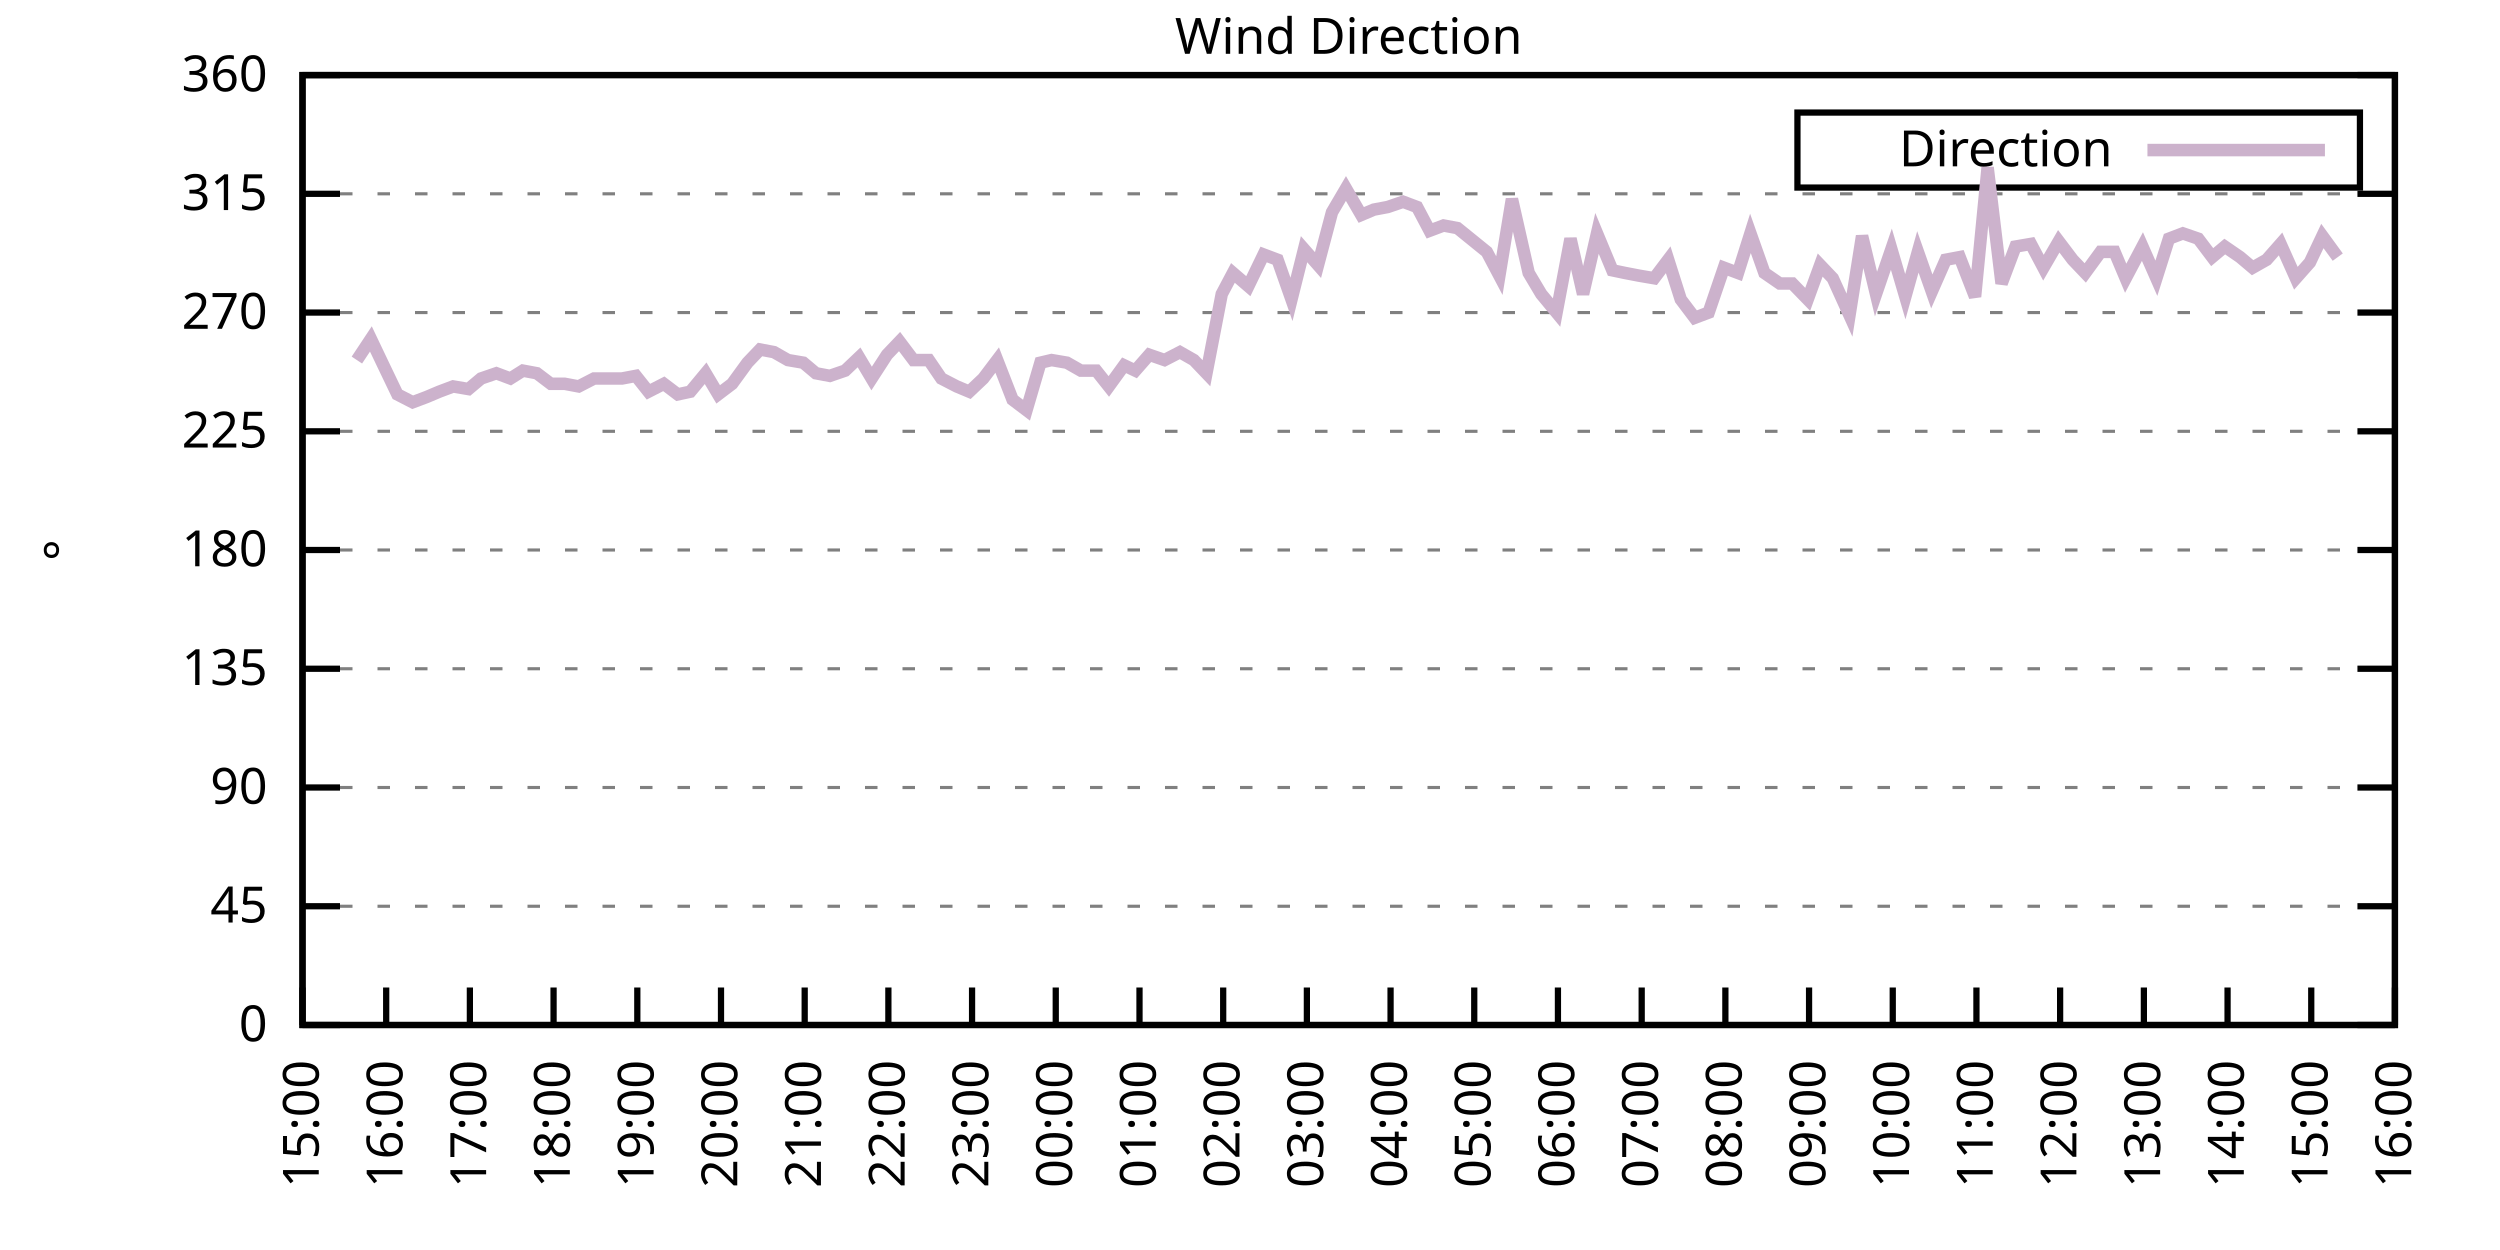
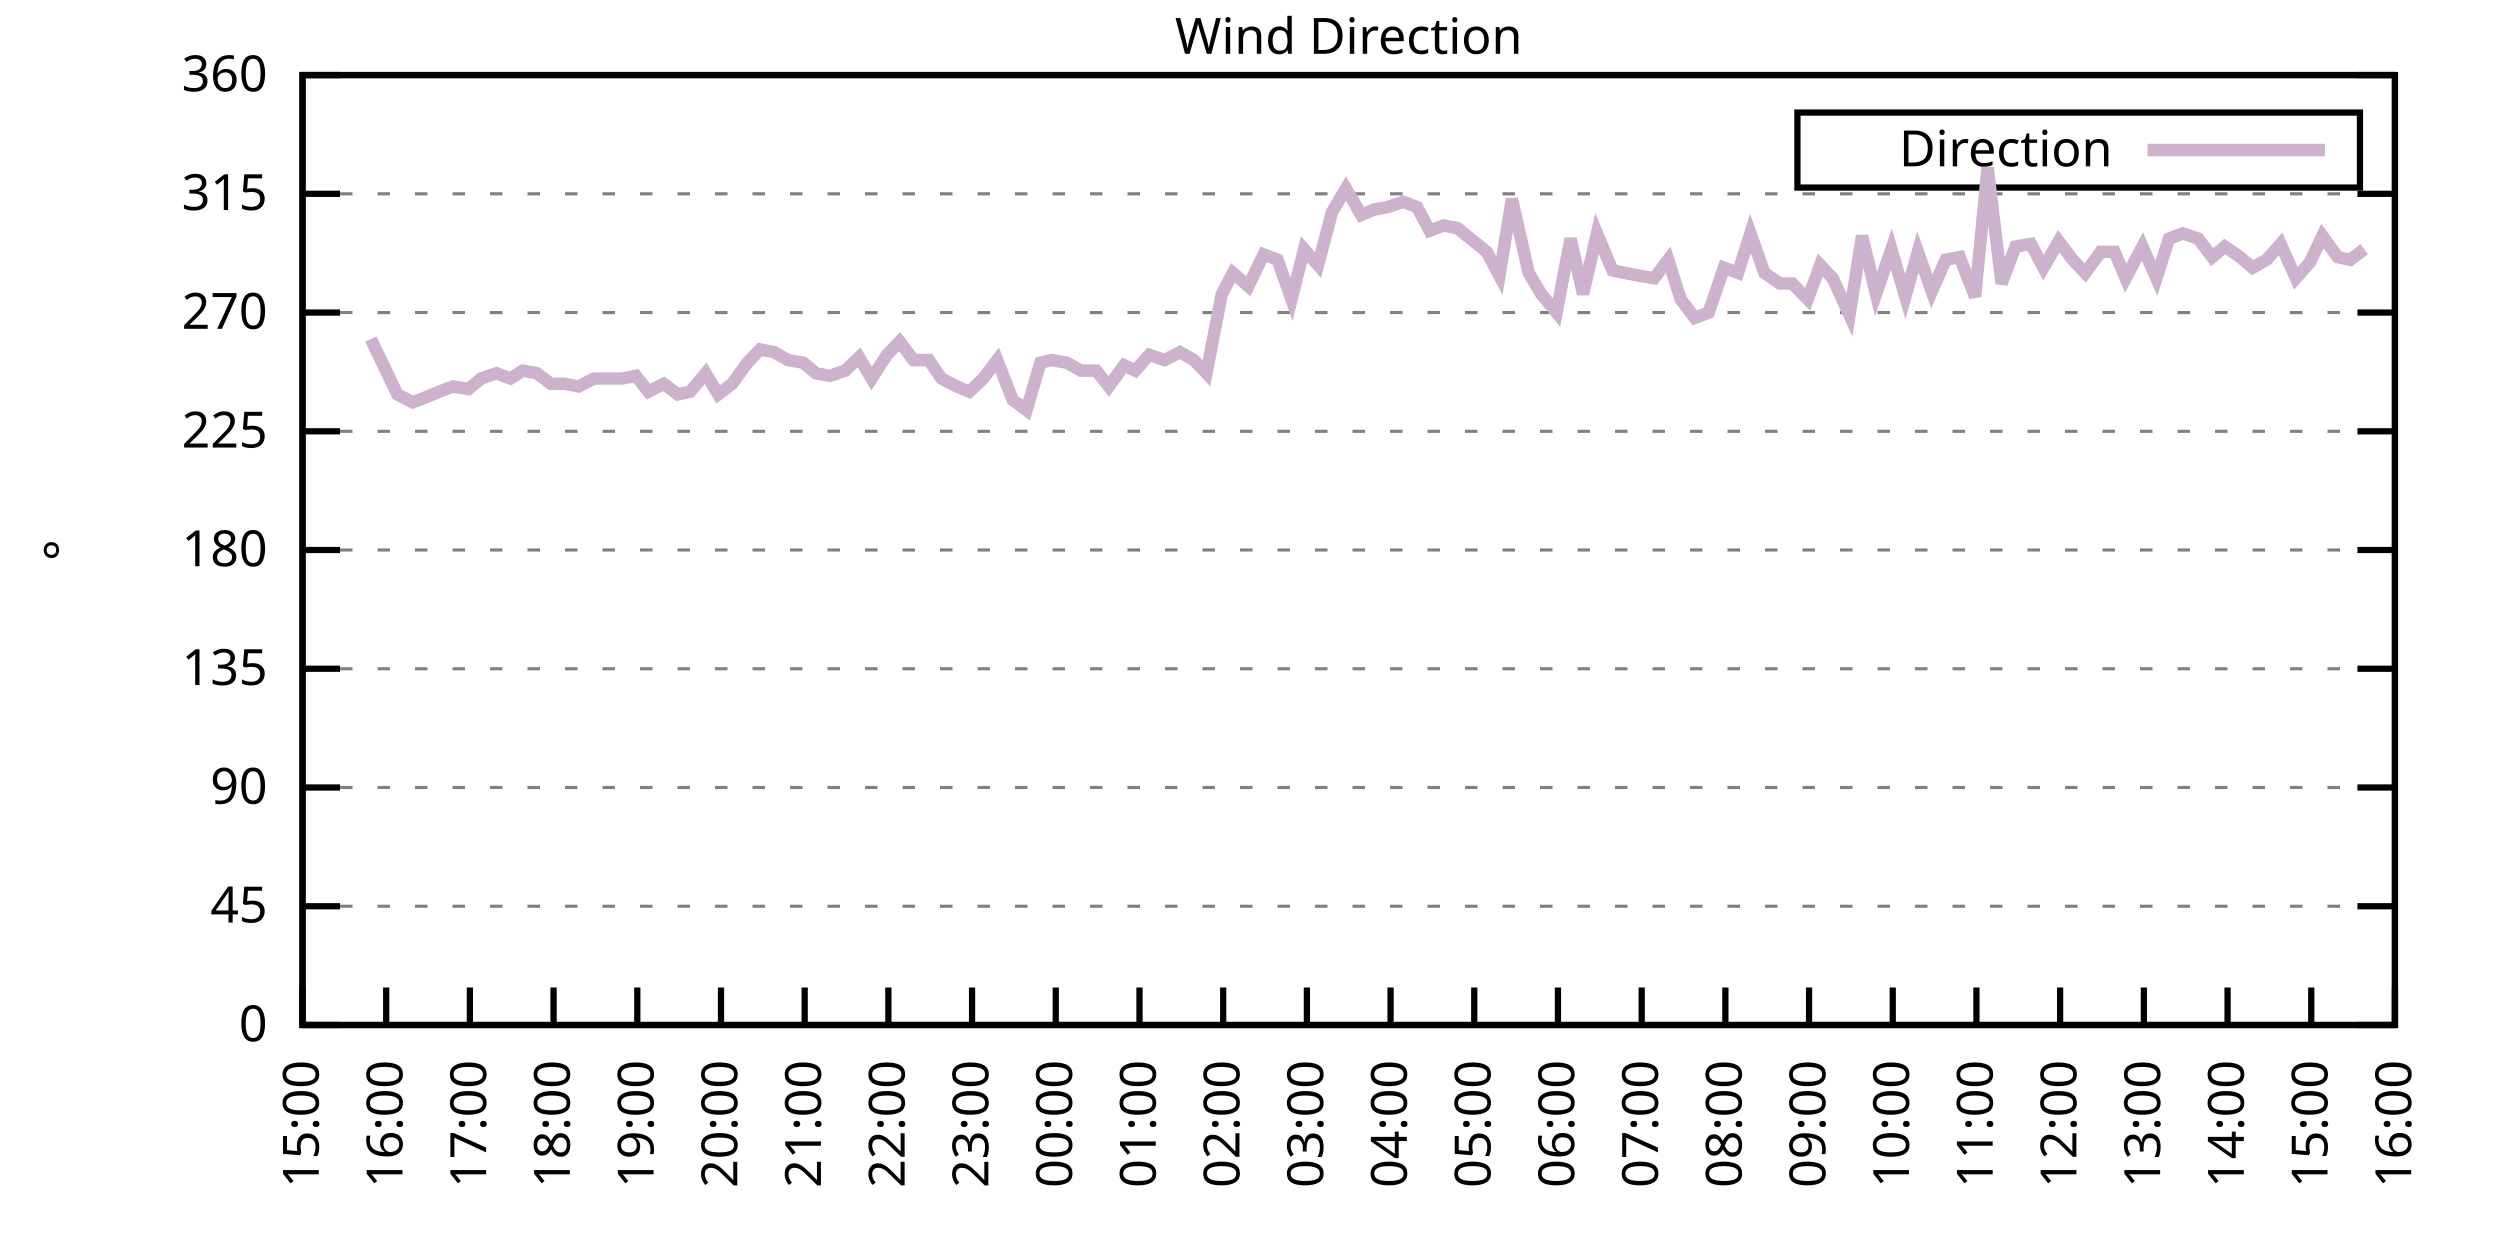
<svg xmlns="http://www.w3.org/2000/svg" xmlns:xlink="http://www.w3.org/1999/xlink" width="400" height="200" viewBox="0 0 400 200">
  <g id="gnuplot_canvas">
    <rect x="0" y="0" width="400" height="200" fill="none" />
    <defs>
      <circle id="gpDot" r="0.5" stroke-width="0.5" stroke="currentColor" />
      <path id="gpPt0" stroke-width="0.333" stroke="currentColor" d="M-1,0 h2 M0,-1 v2" />
      <path id="gpPt1" stroke-width="0.333" stroke="currentColor" d="M-1,-1 L1,1 M1,-1 L-1,1" />
      <path id="gpPt2" stroke-width="0.333" stroke="currentColor" d="M-1,0 L1,0 M0,-1 L0,1 M-1,-1 L1,1 M-1,1 L1,-1" />
      <rect id="gpPt3" stroke-width="0.333" stroke="currentColor" x="-1" y="-1" width="2" height="2" />
      <rect id="gpPt4" stroke-width="0.333" stroke="currentColor" fill="currentColor" x="-1" y="-1" width="2" height="2" />
      <circle id="gpPt5" stroke-width="0.333" stroke="currentColor" cx="0" cy="0" r="1" />
      <use xlink:href="#gpPt5" id="gpPt6" fill="currentColor" stroke="none" />
      <path id="gpPt7" stroke-width="0.333" stroke="currentColor" d="M0,-1.33 L-1.33,0.67 L1.33,0.67 z" />
      <use xlink:href="#gpPt7" id="gpPt8" fill="currentColor" stroke="none" />
      <use xlink:href="#gpPt7" id="gpPt9" stroke="currentColor" transform="rotate(180)" />
      <use xlink:href="#gpPt9" id="gpPt10" fill="currentColor" stroke="none" />
      <use xlink:href="#gpPt3" id="gpPt11" stroke="currentColor" transform="rotate(45)" />
      <use xlink:href="#gpPt11" id="gpPt12" fill="currentColor" stroke="none" />
      <path id="gpPt13" stroke-width="0.333" stroke="currentColor" d="M0,1.330 L1.265,0.411 L0.782,-1.067 L-0.782,-1.076 L-1.265,0.411 z" />
      <use xlink:href="#gpPt13" id="gpPt14" fill="currentColor" stroke="none" />
      <filter id="textbox" filterUnits="objectBoundingBox" x="0" y="0" height="1" width="1">
        <feFlood flood-color="white" flood-opacity="1" result="bgnd" />
        <feComposite in="SourceGraphic" in2="bgnd" operator="atop" />
      </filter>
      <filter id="greybox" filterUnits="objectBoundingBox" x="0" y="0" height="1" width="1">
        <feFlood flood-color="lightgrey" flood-opacity="1" result="grey" />
        <feComposite in="SourceGraphic" in2="grey" operator="atop" />
      </filter>
    </defs>
    <g fill="none" color="white" stroke="currentColor" stroke-width="1.00" stroke-linecap="butt" stroke-linejoin="miter">
</g>
    <g fill="none" color="black" stroke="currentColor" stroke-width="1.00" stroke-linecap="butt" stroke-linejoin="miter">
      <g stroke="none" shape-rendering="crispEdges">
        <polygon fill="rgb(255, 255, 255)" points="48.40,164.00 383.18,164.00 383.18,12.02 48.40,12.02 " />
      </g>
    </g>
    <g fill="none" color="black" stroke="currentColor" stroke-width="1.00" stroke-linecap="butt" stroke-linejoin="miter">
</g>
    <g fill="none" color="black" stroke="black" stroke-width="0.50" stroke-linecap="butt" stroke-linejoin="miter">
</g>
    <g fill="none" color="gray" stroke="currentColor" stroke-width="0.50" stroke-linecap="butt" stroke-linejoin="miter">
      <path stroke="gray" stroke-dasharray="2,4" class="gridline" d="M48.40,164.00 L383.19,164.00  " />
    </g>
    <g fill="none" color="gray" stroke="gray" stroke-width="1.00" stroke-linecap="butt" stroke-linejoin="miter">
</g>
    <g fill="none" color="black" stroke="currentColor" stroke-width="1.00" stroke-linecap="butt" stroke-linejoin="miter">
      <path stroke="black" d="M48.40,164.00 L54.40,164.00 M383.19,164.00 L377.19,164.00  " />
      <g transform="translate(42.80,166.60)" stroke="none" fill="black" font-family="Sans" font-size="8.00" text-anchor="end">
        <text>
          <tspan font-family="Sans"> 0</tspan>
        </text>
      </g>
    </g>
    <g fill="none" color="black" stroke="currentColor" stroke-width="1.00" stroke-linecap="butt" stroke-linejoin="miter">
</g>
    <g fill="none" color="black" stroke="black" stroke-width="0.50" stroke-linecap="butt" stroke-linejoin="miter">
</g>
    <g fill="none" color="gray" stroke="currentColor" stroke-width="0.50" stroke-linecap="butt" stroke-linejoin="miter">
      <path stroke="gray" stroke-dasharray="2,4" class="gridline" d="M48.40,145.00 L383.19,145.00  " />
    </g>
    <g fill="none" color="gray" stroke="gray" stroke-width="1.00" stroke-linecap="butt" stroke-linejoin="miter">
</g>
    <g fill="none" color="black" stroke="currentColor" stroke-width="1.00" stroke-linecap="butt" stroke-linejoin="miter">
      <path stroke="black" d="M48.40,145.00 L54.40,145.00 M383.19,145.00 L377.19,145.00  " />
      <g transform="translate(42.80,147.60)" stroke="none" fill="black" font-family="Sans" font-size="8.00" text-anchor="end">
        <text>
          <tspan font-family="Sans"> 45</tspan>
        </text>
      </g>
    </g>
    <g fill="none" color="black" stroke="currentColor" stroke-width="1.00" stroke-linecap="butt" stroke-linejoin="miter">
</g>
    <g fill="none" color="black" stroke="black" stroke-width="0.50" stroke-linecap="butt" stroke-linejoin="miter">
</g>
    <g fill="none" color="gray" stroke="currentColor" stroke-width="0.50" stroke-linecap="butt" stroke-linejoin="miter">
      <path stroke="gray" stroke-dasharray="2,4" class="gridline" d="M48.40,126.00 L383.19,126.00  " />
    </g>
    <g fill="none" color="gray" stroke="gray" stroke-width="1.00" stroke-linecap="butt" stroke-linejoin="miter">
</g>
    <g fill="none" color="black" stroke="currentColor" stroke-width="1.00" stroke-linecap="butt" stroke-linejoin="miter">
      <path stroke="black" d="M48.40,126.00 L54.40,126.00 M383.19,126.00 L377.19,126.00  " />
      <g transform="translate(42.80,128.60)" stroke="none" fill="black" font-family="Sans" font-size="8.00" text-anchor="end">
        <text>
          <tspan font-family="Sans"> 90</tspan>
        </text>
      </g>
    </g>
    <g fill="none" color="black" stroke="currentColor" stroke-width="1.00" stroke-linecap="butt" stroke-linejoin="miter">
</g>
    <g fill="none" color="black" stroke="black" stroke-width="0.50" stroke-linecap="butt" stroke-linejoin="miter">
</g>
    <g fill="none" color="gray" stroke="currentColor" stroke-width="0.50" stroke-linecap="butt" stroke-linejoin="miter">
      <path stroke="gray" stroke-dasharray="2,4" class="gridline" d="M48.40,107.00 L383.19,107.00  " />
    </g>
    <g fill="none" color="gray" stroke="gray" stroke-width="1.00" stroke-linecap="butt" stroke-linejoin="miter">
</g>
    <g fill="none" color="black" stroke="currentColor" stroke-width="1.00" stroke-linecap="butt" stroke-linejoin="miter">
      <path stroke="black" d="M48.40,107.00 L54.40,107.00 M383.19,107.00 L377.19,107.00  " />
      <g transform="translate(42.80,109.60)" stroke="none" fill="black" font-family="Sans" font-size="8.00" text-anchor="end">
        <text>
          <tspan font-family="Sans"> 135</tspan>
        </text>
      </g>
    </g>
    <g fill="none" color="black" stroke="currentColor" stroke-width="1.00" stroke-linecap="butt" stroke-linejoin="miter">
</g>
    <g fill="none" color="black" stroke="black" stroke-width="0.50" stroke-linecap="butt" stroke-linejoin="miter">
</g>
    <g fill="none" color="gray" stroke="currentColor" stroke-width="0.50" stroke-linecap="butt" stroke-linejoin="miter">
      <path stroke="gray" stroke-dasharray="2,4" class="gridline" d="M48.40,88.00 L383.19,88.00  " />
    </g>
    <g fill="none" color="gray" stroke="gray" stroke-width="1.00" stroke-linecap="butt" stroke-linejoin="miter">
</g>
    <g fill="none" color="black" stroke="currentColor" stroke-width="1.00" stroke-linecap="butt" stroke-linejoin="miter">
      <path stroke="black" d="M48.40,88.00 L54.40,88.00 M383.19,88.00 L377.19,88.00  " />
      <g transform="translate(42.80,90.60)" stroke="none" fill="black" font-family="Sans" font-size="8.00" text-anchor="end">
        <text>
          <tspan font-family="Sans"> 180</tspan>
        </text>
      </g>
    </g>
    <g fill="none" color="black" stroke="currentColor" stroke-width="1.00" stroke-linecap="butt" stroke-linejoin="miter">
</g>
    <g fill="none" color="black" stroke="black" stroke-width="0.50" stroke-linecap="butt" stroke-linejoin="miter">
</g>
    <g fill="none" color="gray" stroke="currentColor" stroke-width="0.50" stroke-linecap="butt" stroke-linejoin="miter">
      <path stroke="gray" stroke-dasharray="2,4" class="gridline" d="M48.40,69.01 L383.19,69.01  " />
    </g>
    <g fill="none" color="gray" stroke="gray" stroke-width="1.00" stroke-linecap="butt" stroke-linejoin="miter">
</g>
    <g fill="none" color="black" stroke="currentColor" stroke-width="1.00" stroke-linecap="butt" stroke-linejoin="miter">
      <path stroke="black" d="M48.40,69.01 L54.40,69.01 M383.19,69.01 L377.19,69.01  " />
      <g transform="translate(42.80,71.61)" stroke="none" fill="black" font-family="Sans" font-size="8.00" text-anchor="end">
        <text>
          <tspan font-family="Sans"> 225</tspan>
        </text>
      </g>
    </g>
    <g fill="none" color="black" stroke="currentColor" stroke-width="1.00" stroke-linecap="butt" stroke-linejoin="miter">
</g>
    <g fill="none" color="black" stroke="black" stroke-width="0.50" stroke-linecap="butt" stroke-linejoin="miter">
</g>
    <g fill="none" color="gray" stroke="currentColor" stroke-width="0.50" stroke-linecap="butt" stroke-linejoin="miter">
      <path stroke="gray" stroke-dasharray="2,4" class="gridline" d="M48.40,50.01 L383.19,50.01  " />
    </g>
    <g fill="none" color="gray" stroke="gray" stroke-width="1.00" stroke-linecap="butt" stroke-linejoin="miter">
</g>
    <g fill="none" color="black" stroke="currentColor" stroke-width="1.00" stroke-linecap="butt" stroke-linejoin="miter">
      <path stroke="black" d="M48.40,50.01 L54.40,50.01 M383.19,50.01 L377.19,50.01  " />
      <g transform="translate(42.80,52.61)" stroke="none" fill="black" font-family="Sans" font-size="8.00" text-anchor="end">
        <text>
          <tspan font-family="Sans"> 270</tspan>
        </text>
      </g>
    </g>
    <g fill="none" color="black" stroke="currentColor" stroke-width="1.00" stroke-linecap="butt" stroke-linejoin="miter">
</g>
    <g fill="none" color="black" stroke="black" stroke-width="0.50" stroke-linecap="butt" stroke-linejoin="miter">
</g>
    <g fill="none" color="gray" stroke="currentColor" stroke-width="0.50" stroke-linecap="butt" stroke-linejoin="miter">
      <path stroke="gray" stroke-dasharray="2,4" class="gridline" d="M48.40,31.01 L383.19,31.01  " />
    </g>
    <g fill="none" color="gray" stroke="gray" stroke-width="1.00" stroke-linecap="butt" stroke-linejoin="miter">
</g>
    <g fill="none" color="black" stroke="currentColor" stroke-width="1.00" stroke-linecap="butt" stroke-linejoin="miter">
      <path stroke="black" d="M48.40,31.01 L54.40,31.01 M383.19,31.01 L377.19,31.01  " />
      <g transform="translate(42.80,33.61)" stroke="none" fill="black" font-family="Sans" font-size="8.00" text-anchor="end">
        <text>
          <tspan font-family="Sans"> 315</tspan>
        </text>
      </g>
    </g>
    <g fill="none" color="black" stroke="currentColor" stroke-width="1.00" stroke-linecap="butt" stroke-linejoin="miter">
</g>
    <g fill="none" color="black" stroke="black" stroke-width="0.50" stroke-linecap="butt" stroke-linejoin="miter">
</g>
    <g fill="none" color="gray" stroke="currentColor" stroke-width="0.50" stroke-linecap="butt" stroke-linejoin="miter">
      <path stroke="gray" stroke-dasharray="2,4" class="gridline" d="M48.40,12.01 L383.19,12.01  " />
    </g>
    <g fill="none" color="gray" stroke="gray" stroke-width="1.00" stroke-linecap="butt" stroke-linejoin="miter">
</g>
    <g fill="none" color="black" stroke="currentColor" stroke-width="1.00" stroke-linecap="butt" stroke-linejoin="miter">
      <path stroke="black" d="M48.40,12.01 L54.40,12.01 M383.19,12.01 L377.19,12.01  " />
      <g transform="translate(42.80,14.61)" stroke="none" fill="black" font-family="Sans" font-size="8.00" text-anchor="end">
        <text>
          <tspan font-family="Sans"> 360</tspan>
        </text>
      </g>
    </g>
    <g fill="none" color="black" stroke="currentColor" stroke-width="1.00" stroke-linecap="butt" stroke-linejoin="miter">
      <path stroke="black" d="M48.40,164.00 L48.40,158.00  " />
      <g transform="translate(51.00,169.60) rotate(270.00)" stroke="none" fill="black" font-family="Sans" font-size="8.00" text-anchor="end">
        <text>
          <tspan font-family="Sans">15:00</tspan>
        </text>
      </g>
    </g>
    <g fill="none" color="black" stroke="currentColor" stroke-width="1.00" stroke-linecap="butt" stroke-linejoin="miter">
      <path stroke="black" d="M61.79,164.00 L61.79,158.00  " />
      <g transform="translate(64.39,169.60) rotate(270.00)" stroke="none" fill="black" font-family="Sans" font-size="8.00" text-anchor="end">
        <text>
          <tspan font-family="Sans">16:00</tspan>
        </text>
      </g>
    </g>
    <g fill="none" color="black" stroke="currentColor" stroke-width="1.00" stroke-linecap="butt" stroke-linejoin="miter">
      <path stroke="black" d="M75.18,164.00 L75.18,158.00  " />
      <g transform="translate(77.78,169.60) rotate(270.00)" stroke="none" fill="black" font-family="Sans" font-size="8.00" text-anchor="end">
        <text>
          <tspan font-family="Sans">17:00</tspan>
        </text>
      </g>
    </g>
    <g fill="none" color="black" stroke="currentColor" stroke-width="1.00" stroke-linecap="butt" stroke-linejoin="miter">
      <path stroke="black" d="M88.57,164.00 L88.57,158.00  " />
      <g transform="translate(91.17,169.60) rotate(270.00)" stroke="none" fill="black" font-family="Sans" font-size="8.00" text-anchor="end">
        <text>
          <tspan font-family="Sans">18:00</tspan>
        </text>
      </g>
    </g>
    <g fill="none" color="black" stroke="currentColor" stroke-width="1.00" stroke-linecap="butt" stroke-linejoin="miter">
      <path stroke="black" d="M101.97,164.00 L101.97,158.00  " />
      <g transform="translate(104.57,169.60) rotate(270.00)" stroke="none" fill="black" font-family="Sans" font-size="8.00" text-anchor="end">
        <text>
          <tspan font-family="Sans">19:00</tspan>
        </text>
      </g>
    </g>
    <g fill="none" color="black" stroke="currentColor" stroke-width="1.00" stroke-linecap="butt" stroke-linejoin="miter">
      <path stroke="black" d="M115.36,164.00 L115.36,158.00  " />
      <g transform="translate(117.96,169.60) rotate(270.00)" stroke="none" fill="black" font-family="Sans" font-size="8.00" text-anchor="end">
        <text>
          <tspan font-family="Sans">20:00</tspan>
        </text>
      </g>
    </g>
    <g fill="none" color="black" stroke="currentColor" stroke-width="1.00" stroke-linecap="butt" stroke-linejoin="miter">
      <path stroke="black" d="M128.75,164.00 L128.75,158.00  " />
      <g transform="translate(131.35,169.60) rotate(270.00)" stroke="none" fill="black" font-family="Sans" font-size="8.00" text-anchor="end">
        <text>
          <tspan font-family="Sans">21:00</tspan>
        </text>
      </g>
    </g>
    <g fill="none" color="black" stroke="currentColor" stroke-width="1.00" stroke-linecap="butt" stroke-linejoin="miter">
      <path stroke="black" d="M142.14,164.00 L142.14,158.00  " />
      <g transform="translate(144.74,169.60) rotate(270.00)" stroke="none" fill="black" font-family="Sans" font-size="8.00" text-anchor="end">
        <text>
          <tspan font-family="Sans">22:00</tspan>
        </text>
      </g>
    </g>
    <g fill="none" color="black" stroke="currentColor" stroke-width="1.00" stroke-linecap="butt" stroke-linejoin="miter">
      <path stroke="black" d="M155.53,164.00 L155.53,158.00  " />
      <g transform="translate(158.13,169.60) rotate(270.00)" stroke="none" fill="black" font-family="Sans" font-size="8.00" text-anchor="end">
        <text>
          <tspan font-family="Sans">23:00</tspan>
        </text>
      </g>
    </g>
    <g fill="none" color="black" stroke="currentColor" stroke-width="1.00" stroke-linecap="butt" stroke-linejoin="miter">
      <path stroke="black" d="M168.92,164.00 L168.92,158.00  " />
      <g transform="translate(171.52,169.60) rotate(270.00)" stroke="none" fill="black" font-family="Sans" font-size="8.00" text-anchor="end">
        <text>
          <tspan font-family="Sans">00:00</tspan>
        </text>
      </g>
    </g>
    <g fill="none" color="black" stroke="currentColor" stroke-width="1.00" stroke-linecap="butt" stroke-linejoin="miter">
      <path stroke="black" d="M182.32,164.00 L182.32,158.00  " />
      <g transform="translate(184.92,169.60) rotate(270.00)" stroke="none" fill="black" font-family="Sans" font-size="8.00" text-anchor="end">
        <text>
          <tspan font-family="Sans">01:00</tspan>
        </text>
      </g>
    </g>
    <g fill="none" color="black" stroke="currentColor" stroke-width="1.00" stroke-linecap="butt" stroke-linejoin="miter">
      <path stroke="black" d="M195.71,164.00 L195.71,158.00  " />
      <g transform="translate(198.31,169.60) rotate(270.00)" stroke="none" fill="black" font-family="Sans" font-size="8.00" text-anchor="end">
        <text>
          <tspan font-family="Sans">02:00</tspan>
        </text>
      </g>
    </g>
    <g fill="none" color="black" stroke="currentColor" stroke-width="1.00" stroke-linecap="butt" stroke-linejoin="miter">
      <path stroke="black" d="M209.10,164.00 L209.10,158.00  " />
      <g transform="translate(211.70,169.60) rotate(270.00)" stroke="none" fill="black" font-family="Sans" font-size="8.00" text-anchor="end">
        <text>
          <tspan font-family="Sans">03:00</tspan>
        </text>
      </g>
    </g>
    <g fill="none" color="black" stroke="currentColor" stroke-width="1.00" stroke-linecap="butt" stroke-linejoin="miter">
      <path stroke="black" d="M222.49,164.00 L222.49,158.00  " />
      <g transform="translate(225.09,169.60) rotate(270.00)" stroke="none" fill="black" font-family="Sans" font-size="8.00" text-anchor="end">
        <text>
          <tspan font-family="Sans">04:00</tspan>
        </text>
      </g>
    </g>
    <g fill="none" color="black" stroke="currentColor" stroke-width="1.00" stroke-linecap="butt" stroke-linejoin="miter">
      <path stroke="black" d="M235.88,164.00 L235.88,158.00  " />
      <g transform="translate(238.48,169.60) rotate(270.00)" stroke="none" fill="black" font-family="Sans" font-size="8.00" text-anchor="end">
        <text>
          <tspan font-family="Sans">05:00</tspan>
        </text>
      </g>
    </g>
    <g fill="none" color="black" stroke="currentColor" stroke-width="1.00" stroke-linecap="butt" stroke-linejoin="miter">
      <path stroke="black" d="M249.27,164.00 L249.27,158.00  " />
      <g transform="translate(251.87,169.60) rotate(270.00)" stroke="none" fill="black" font-family="Sans" font-size="8.00" text-anchor="end">
        <text>
          <tspan font-family="Sans">06:00</tspan>
        </text>
      </g>
    </g>
    <g fill="none" color="black" stroke="currentColor" stroke-width="1.00" stroke-linecap="butt" stroke-linejoin="miter">
      <path stroke="black" d="M262.67,164.00 L262.67,158.00  " />
      <g transform="translate(265.27,169.60) rotate(270.00)" stroke="none" fill="black" font-family="Sans" font-size="8.00" text-anchor="end">
        <text>
          <tspan font-family="Sans">07:00</tspan>
        </text>
      </g>
    </g>
    <g fill="none" color="black" stroke="currentColor" stroke-width="1.00" stroke-linecap="butt" stroke-linejoin="miter">
      <path stroke="black" d="M276.06,164.00 L276.06,158.00  " />
      <g transform="translate(278.66,169.60) rotate(270.00)" stroke="none" fill="black" font-family="Sans" font-size="8.00" text-anchor="end">
        <text>
          <tspan font-family="Sans">08:00</tspan>
        </text>
      </g>
    </g>
    <g fill="none" color="black" stroke="currentColor" stroke-width="1.00" stroke-linecap="butt" stroke-linejoin="miter">
      <path stroke="black" d="M289.45,164.00 L289.45,158.00  " />
      <g transform="translate(292.05,169.60) rotate(270.00)" stroke="none" fill="black" font-family="Sans" font-size="8.00" text-anchor="end">
        <text>
          <tspan font-family="Sans">09:00</tspan>
        </text>
      </g>
    </g>
    <g fill="none" color="black" stroke="currentColor" stroke-width="1.00" stroke-linecap="butt" stroke-linejoin="miter">
      <path stroke="black" d="M302.84,164.00 L302.84,158.00  " />
      <g transform="translate(305.44,169.60) rotate(270.00)" stroke="none" fill="black" font-family="Sans" font-size="8.00" text-anchor="end">
        <text>
          <tspan font-family="Sans">10:00</tspan>
        </text>
      </g>
    </g>
    <g fill="none" color="black" stroke="currentColor" stroke-width="1.00" stroke-linecap="butt" stroke-linejoin="miter">
      <path stroke="black" d="M316.23,164.00 L316.23,158.00  " />
      <g transform="translate(318.83,169.60) rotate(270.00)" stroke="none" fill="black" font-family="Sans" font-size="8.00" text-anchor="end">
        <text>
          <tspan font-family="Sans">11:00</tspan>
        </text>
      </g>
    </g>
    <g fill="none" color="black" stroke="currentColor" stroke-width="1.00" stroke-linecap="butt" stroke-linejoin="miter">
      <path stroke="black" d="M329.62,164.00 L329.62,158.00  " />
      <g transform="translate(332.22,169.60) rotate(270.00)" stroke="none" fill="black" font-family="Sans" font-size="8.00" text-anchor="end">
        <text>
          <tspan font-family="Sans">12:00</tspan>
        </text>
      </g>
    </g>
    <g fill="none" color="black" stroke="currentColor" stroke-width="1.00" stroke-linecap="butt" stroke-linejoin="miter">
      <path stroke="black" d="M343.02,164.00 L343.02,158.00  " />
      <g transform="translate(345.62,169.60) rotate(270.00)" stroke="none" fill="black" font-family="Sans" font-size="8.00" text-anchor="end">
        <text>
          <tspan font-family="Sans">13:00</tspan>
        </text>
      </g>
    </g>
    <g fill="none" color="black" stroke="currentColor" stroke-width="1.00" stroke-linecap="butt" stroke-linejoin="miter">
      <path stroke="black" d="M356.41,164.00 L356.41,158.00  " />
      <g transform="translate(359.01,169.60) rotate(270.00)" stroke="none" fill="black" font-family="Sans" font-size="8.00" text-anchor="end">
        <text>
          <tspan font-family="Sans">14:00</tspan>
        </text>
      </g>
    </g>
    <g fill="none" color="black" stroke="currentColor" stroke-width="1.00" stroke-linecap="butt" stroke-linejoin="miter">
      <path stroke="black" d="M369.80,164.00 L369.80,158.00  " />
      <g transform="translate(372.40,169.60) rotate(270.00)" stroke="none" fill="black" font-family="Sans" font-size="8.00" text-anchor="end">
        <text>
          <tspan font-family="Sans">15:00</tspan>
        </text>
      </g>
    </g>
    <g fill="none" color="black" stroke="currentColor" stroke-width="1.00" stroke-linecap="butt" stroke-linejoin="miter">
      <path stroke="black" d="M383.19,164.00 L383.19,158.00  " />
      <g transform="translate(385.79,169.60) rotate(270.00)" stroke="none" fill="black" font-family="Sans" font-size="8.00" text-anchor="end">
        <text>
          <tspan font-family="Sans">16:00</tspan>
        </text>
      </g>
    </g>
    <g fill="none" color="black" stroke="currentColor" stroke-width="1.00" stroke-linecap="butt" stroke-linejoin="miter">
</g>
    <g fill="none" color="black" stroke="currentColor" stroke-width="1.00" stroke-linecap="butt" stroke-linejoin="miter">
      <path stroke="black" d="M48.40,12.01 L48.40,164.00 L383.19,164.00 L383.19,12.01 L48.40,12.01 Z  " />
    </g>
    <g fill="none" color="black" stroke="currentColor" stroke-width="1.00" stroke-linecap="butt" stroke-linejoin="miter">
</g>
    <g fill="none" color="black" stroke="currentColor" stroke-width="1.00" stroke-linecap="butt" stroke-linejoin="miter">
      <path stroke="black" d="M287.59,30.01 L287.59,18.01 L377.59,18.01 L377.59,30.01 L287.59,30.01 Z  " />
    </g>
    <g id="Wind_direction_plot_1">
      <g fill="none" color="white" stroke="black" stroke-width="2.00" stroke-linecap="butt" stroke-linejoin="miter">
</g>
      <g fill="none" color="black" stroke="currentColor" stroke-width="2.00" stroke-linecap="butt" stroke-linejoin="miter">
        <g transform="translate(337.99,26.61)" stroke="none" fill="black" font-family="Sans" font-size="8.00" text-anchor="end">
          <text>
            <tspan font-family="Sans">Direction</tspan>
          </text>
        </g>
      </g>
      <g fill="none" color="black" stroke="currentColor" stroke-width="2.00" stroke-linecap="butt" stroke-linejoin="miter">
-         <path stroke="rgb(204, 178, 204)" d="M343.59,24.01 L371.99,24.01 M57.10,57.61 L59.34,54.23 L61.35,58.45 L63.58,63.10 L66.03,64.36 L68.26,63.52   L70.27,62.67 L72.50,61.83 L74.96,62.25 L76.97,60.56 L79.42,59.72 L81.66,60.56 L83.66,59.30 L85.90,59.72   L88.13,61.41 L90.36,61.41 L92.59,61.83 L95.05,60.56 L97.06,60.56 L99.51,60.56 L101.74,60.14 L103.75,62.67   L106.21,61.41 L108.44,63.10 L110.45,62.67 L112.90,59.72 L114.91,63.10 L117.14,61.41 L119.60,58.03 L121.61,55.92   L123.84,56.34 L126.07,57.61 L128.53,58.03 L130.54,59.72 L132.77,60.14 L135.22,59.30 L137.45,57.18 L139.46,60.56   L141.92,56.76 L143.93,54.65 L146.16,57.61 L148.61,57.61 L150.62,60.56 L153.08,61.83 L155.09,62.67 L157.32,60.56   L159.55,57.61 L162.01,63.94 L164.24,65.63 L166.47,58.03 L168.25,57.61 L170.71,58.03 L172.94,59.30 L175.40,59.30   L177.41,61.83 L179.86,58.45 L181.65,59.30 L183.88,56.76 L186.33,57.61 L188.79,56.34 L191.02,57.61 L193.03,59.72   L195.48,47.05 L197.27,43.67 L199.73,45.79 L202.18,40.72 L204.41,41.56 L206.64,47.90 L208.65,39.87 L210.88,42.41   L213.12,33.96 L215.35,30.16 L217.80,34.39 L219.81,33.54 L222.04,33.12 L224.50,32.28 L226.73,33.12 L228.74,36.92   L230.97,36.08 L233.20,36.50 L237.89,40.30 L239.90,44.10 L241.91,31.85 L244.59,43.67 L246.60,47.05 L249.05,50.01   L251.28,38.19 L253.29,47.05 L255.52,37.34 L257.98,43.25 L259.99,43.67 L262.22,44.10 L264.67,44.52 L266.91,41.56   L268.92,47.90 L271.15,50.85 L273.38,50.01 L275.83,42.83 L278.07,43.67 L280.07,37.34 L282.31,43.67 L284.76,45.36   L286.77,45.36 L289.23,47.90 L291.23,42.41 L293.24,44.52 L295.92,50.43 L297.93,37.76 L300.16,47.05 L302.62,39.87   L304.85,47.47 L306.86,40.30 L309.09,46.63 L311.32,41.56 L313.55,41.14 L316.01,47.47 L318.02,26.79 L320.25,45.36   L322.48,39.45 L324.94,39.03 L326.95,42.83 L329.40,38.61 L331.63,41.56 L333.64,43.67 L336.10,40.30 L338.33,40.30   L340.11,44.52 L342.79,39.45 L345.02,44.52 L347.03,38.19 L349.26,37.34 L351.72,38.19 L353.95,41.14 L355.96,39.45   L358.42,41.14 L360.42,42.83 L362.66,41.56 L364.89,39.03 L367.34,44.52 L369.58,41.99 L371.58,37.76 L374.04,41.14    " />
+         <path stroke="rgb(204, 178, 204)" d="M343.59,24.01 L371.99,24.01 M59.34,54.23 L61.35,58.45 L63.58,63.10 L66.03,64.36 L68.26,63.52 L70.27,62.67   L72.50,61.83 L74.96,62.25 L76.97,60.56 L79.42,59.72 L81.66,60.56 L83.66,59.30 L85.90,59.72 L88.13,61.41   L90.36,61.41 L92.59,61.83 L95.05,60.56 L97.06,60.56 L99.51,60.56 L101.74,60.14 L103.75,62.67 L106.21,61.41   L108.44,63.10 L110.45,62.67 L112.90,59.72 L114.91,63.10 L117.14,61.41 L119.60,58.03 L121.61,55.92 L123.84,56.34   L126.07,57.61 L128.53,58.03 L130.54,59.72 L132.77,60.14 L135.22,59.30 L137.45,57.18 L139.46,60.56 L141.92,56.76   L143.93,54.65 L146.16,57.61 L148.61,57.61 L150.62,60.56 L153.08,61.83 L155.09,62.67 L157.32,60.56 L159.55,57.61   L162.01,63.94 L164.24,65.63 L166.47,58.03 L168.25,57.61 L170.71,58.03 L172.94,59.30 L175.40,59.30 L177.41,61.83   L179.86,58.45 L181.65,59.30 L183.88,56.76 L186.33,57.61 L188.79,56.34 L191.02,57.61 L193.03,59.72 L195.48,47.05   L197.27,43.67 L199.73,45.79 L202.18,40.72 L204.41,41.56 L206.64,47.90 L208.65,39.87 L210.88,42.41 L213.12,33.96   L215.35,30.16 L217.80,34.39 L219.81,33.54 L222.04,33.12 L224.50,32.28 L226.73,33.12 L228.74,36.92 L230.97,36.08   L233.20,36.50 L237.89,40.30 L239.90,44.10 L241.91,31.85 L244.59,43.67 L246.60,47.05 L249.05,50.01 L251.28,38.19   L253.29,47.05 L255.52,37.34 L257.98,43.25 L259.99,43.67 L262.22,44.10 L264.67,44.52 L266.91,41.56 L268.92,47.90   L271.15,50.85 L273.38,50.01 L275.83,42.83 L278.07,43.67 L280.07,37.34 L282.31,43.67 L284.76,45.36 L286.77,45.36   L289.23,47.90 L291.23,42.41 L293.24,44.52 L295.92,50.43 L297.93,37.76 L300.16,47.05 L302.62,39.87 L304.85,47.47   L306.86,40.30 L309.09,46.63 L311.32,41.56 L313.55,41.14 L316.01,47.47 L318.02,26.79 L320.25,45.36 L322.48,39.45   L324.94,39.03 L326.95,42.83 L329.40,38.61 L331.63,41.56 L333.64,43.67 L336.10,40.30 L338.33,40.30 L340.11,44.52   L342.79,39.45 L345.02,44.52 L347.03,38.19 L349.26,37.34 L351.72,38.19 L353.95,41.14 L355.96,39.45 L358.42,41.14   L360.42,42.83 L362.66,41.56 L364.89,39.03 L367.34,44.52 L369.58,41.99 L371.58,37.76 L374.04,41.14 L376.05,41.56   L378.28,39.87  " />
      </g>
    </g>
    <g fill="none" color="black" stroke="currentColor" stroke-width="2.00" stroke-linecap="butt" stroke-linejoin="miter">
</g>
    <g fill="none" color="black" stroke="black" stroke-width="1.00" stroke-linecap="butt" stroke-linejoin="miter">
</g>
    <g fill="none" color="black" stroke="currentColor" stroke-width="1.00" stroke-linecap="butt" stroke-linejoin="miter">
      <path stroke="black" d="M48.40,12.01 L48.40,164.00 L383.19,164.00 L383.19,12.01 L48.40,12.01 Z  " />
      <g transform="translate(12.80,88.01) rotate(270.00)" stroke="none" fill="black" font-family="Sans" font-size="8.00" text-anchor="middle">
        <text>
          <tspan font-family="Sans">°</tspan>
        </text>
      </g>
    </g>
    <g fill="none" color="black" stroke="currentColor" stroke-width="1.00" stroke-linecap="butt" stroke-linejoin="miter">
</g>
    <g fill="none" color="black" stroke="currentColor" stroke-width="1.00" stroke-linecap="butt" stroke-linejoin="miter">
      <g transform="translate(215.79,8.61)" stroke="none" fill="black" font-family="Sans" font-size="8.00" text-anchor="middle">
        <text>
          <tspan font-family="Sans">Wind Direction</tspan>
        </text>
      </g>
    </g>
    <g fill="none" color="black" stroke="currentColor" stroke-width="1.00" stroke-linecap="butt" stroke-linejoin="miter">
</g>
  </g>
</svg>
